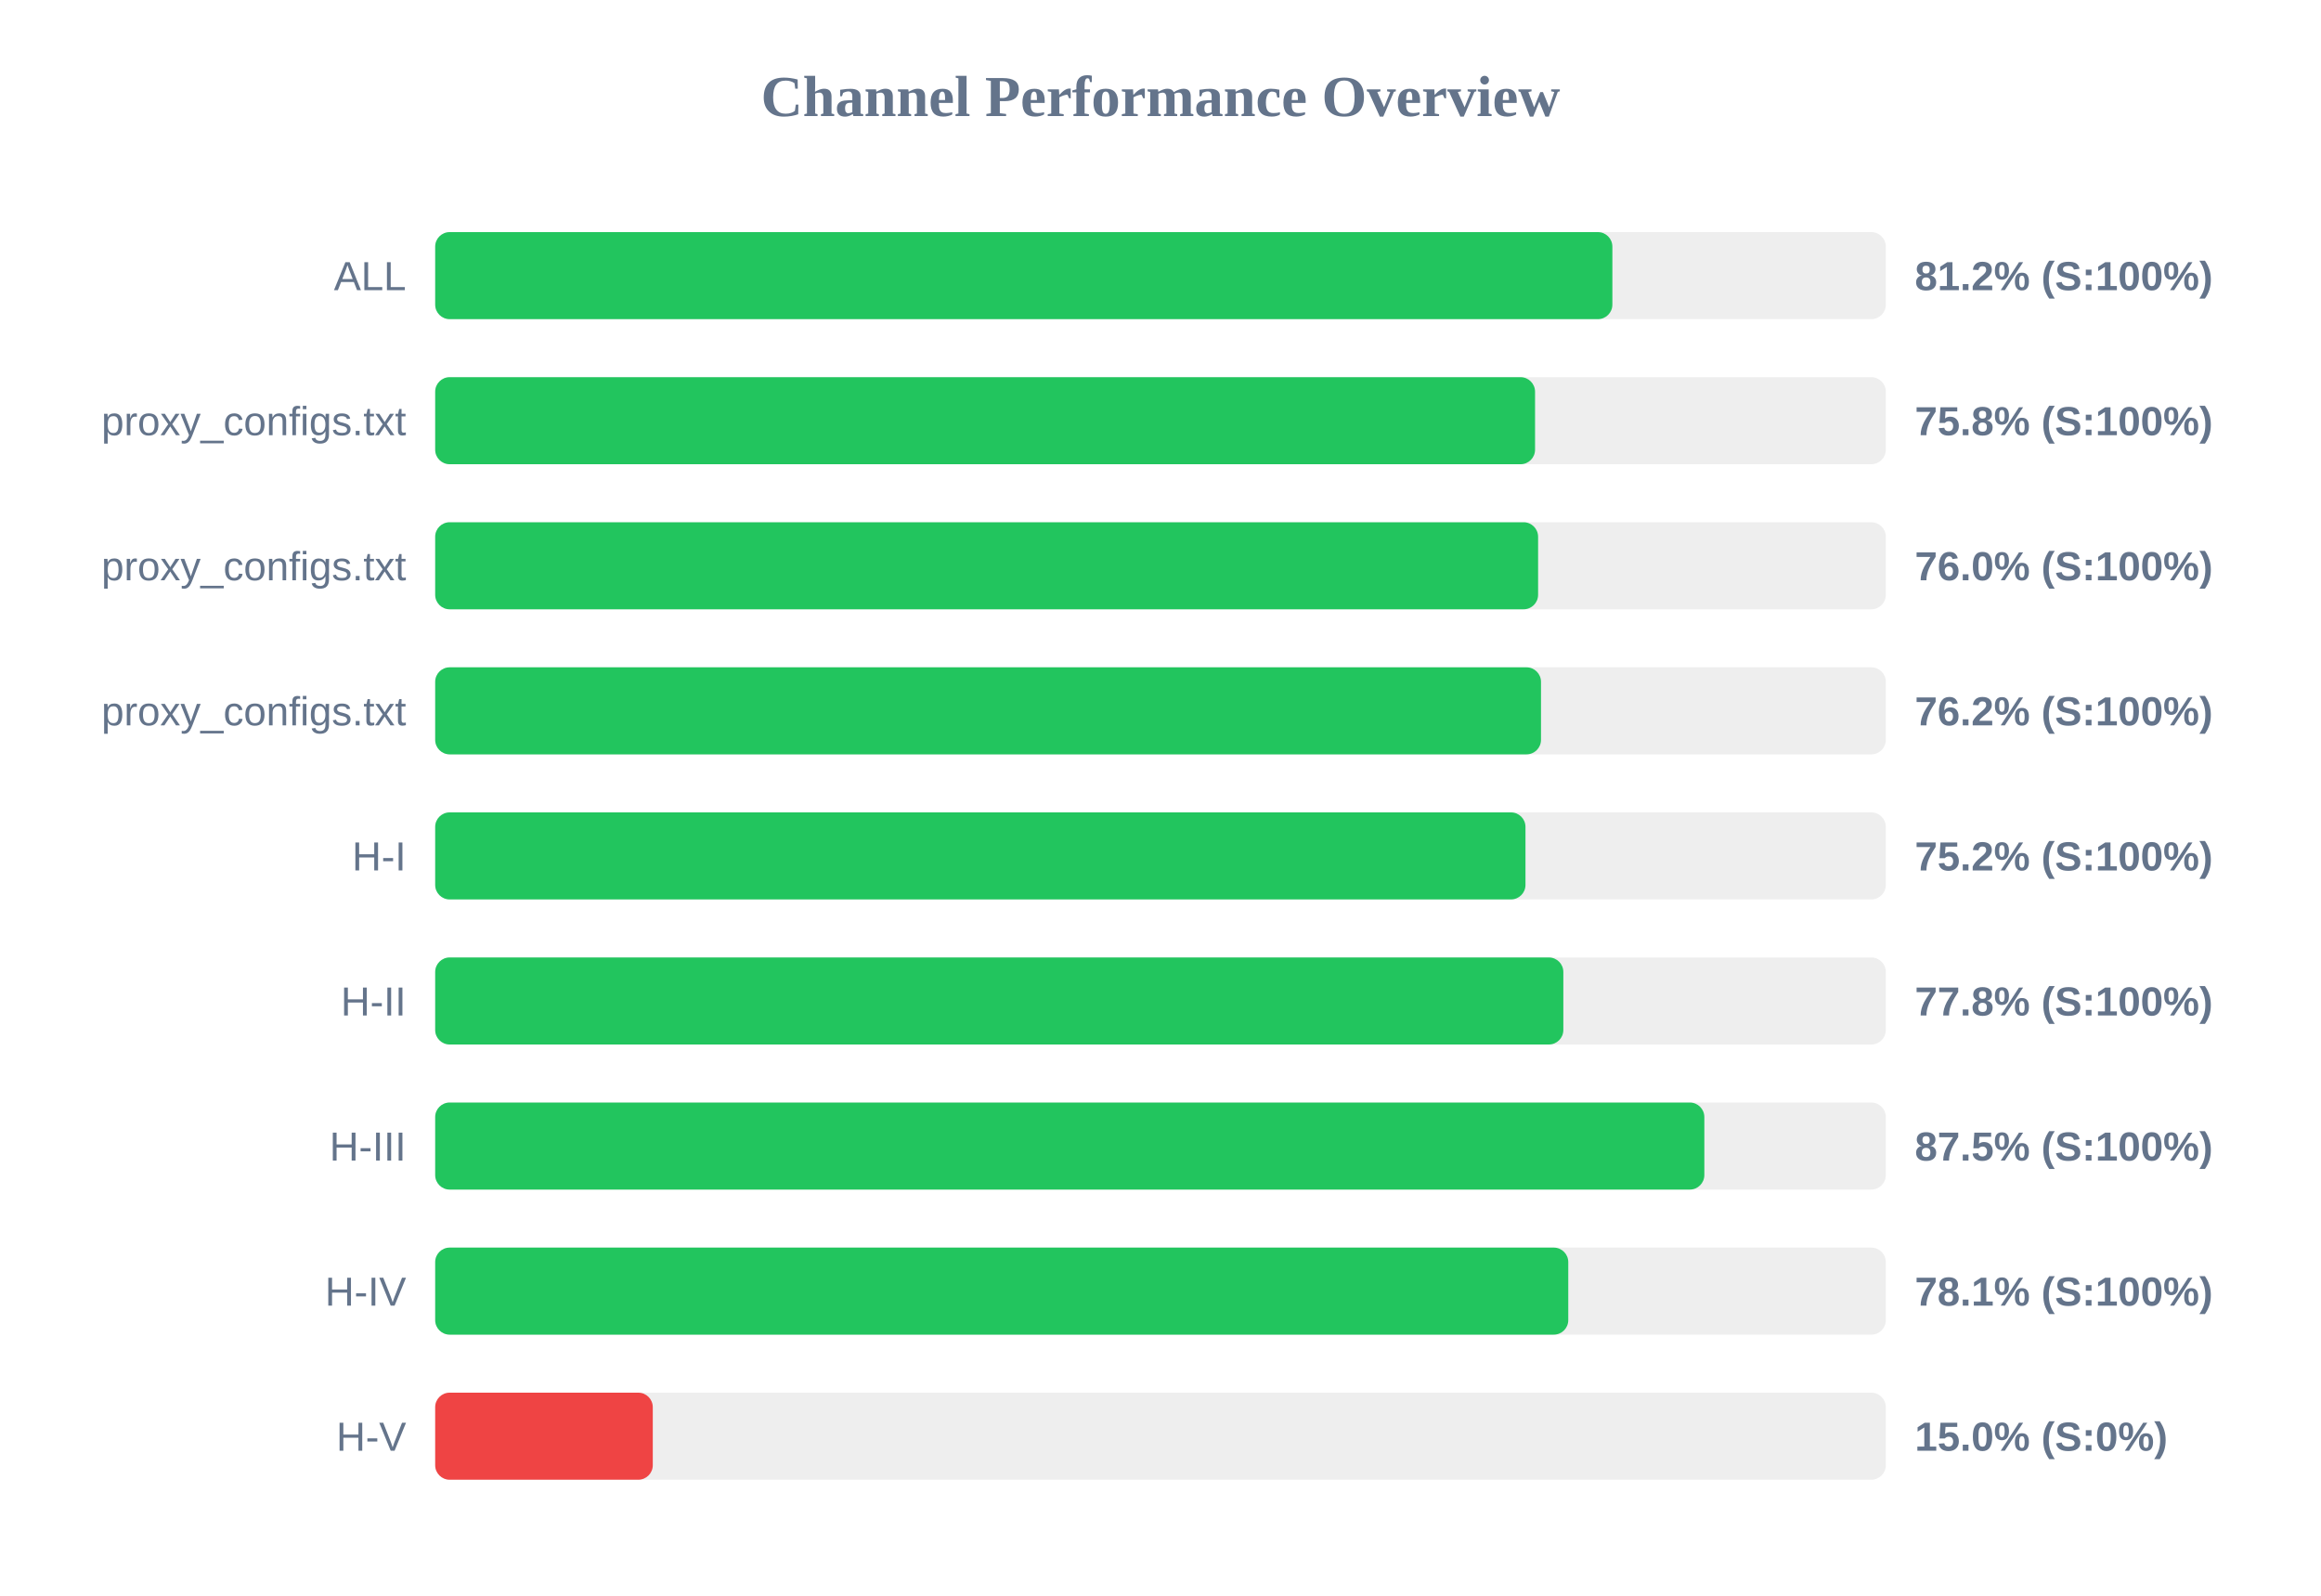
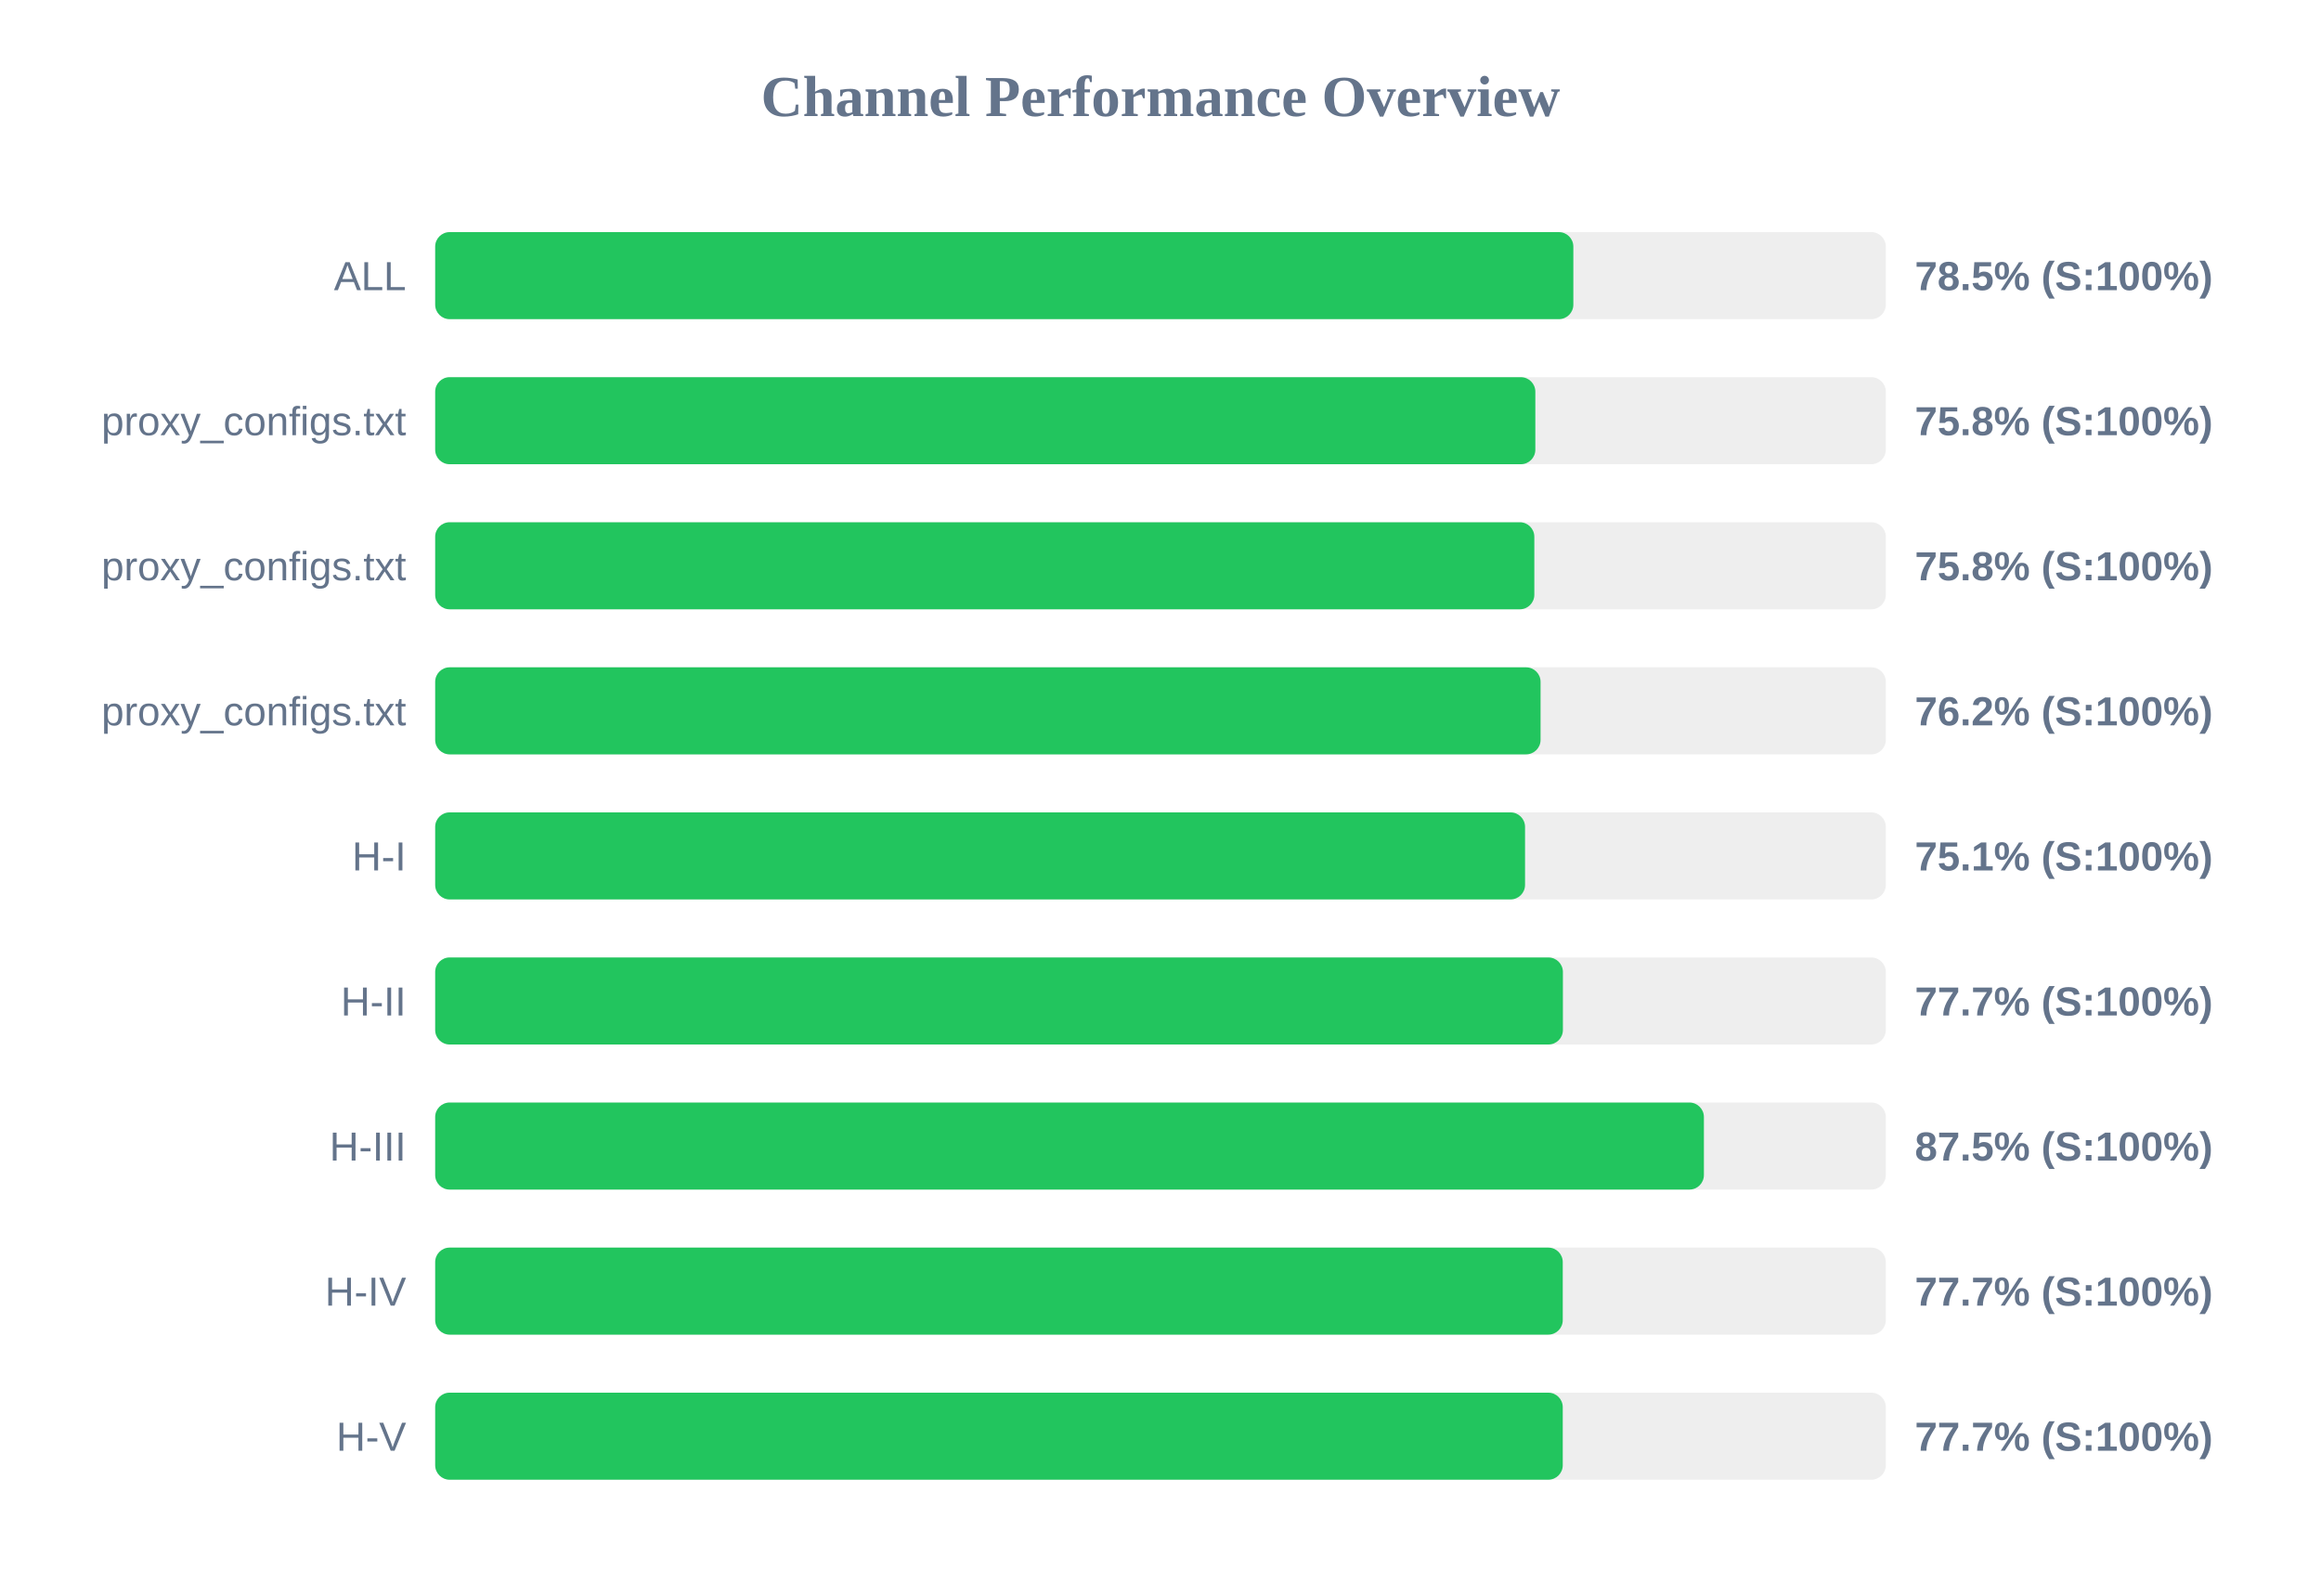
<svg xmlns="http://www.w3.org/2000/svg" width="800" height="550" version="1.1">
  <style>
        .row { font: 14px Arial; fill: #64748b; }
        .score { font: bold 14px Arial; fill: #64748b; }
    </style>
  <text x="400" y="40" text-anchor="middle" font-size="20px" font-weight="bold" fill="#64748b">Channel Performance Overview</text>
  <rect x="150" y="80" width="500" height="30" fill="#eee" rx="5" />
-   <rect x="150" y="80" width="405.75" height="30" fill="#22c55e" rx="5" />
+   <rect x="150" y="80" width="392.3" height="30" fill="#22c55e" rx="5" />
  <text x="140" y="100" text-anchor="end" class="row">ALL</text>
-   <text x="660" y="100" text-anchor="start" class="score">81.2% (S:100%)</text>
+   <text x="660" y="100" text-anchor="start" class="score">78.5% (S:100%)</text>
  <rect x="150" y="130" width="500" height="30" fill="#eee" rx="5" />
-   <rect x="150" y="130" width="379.1" height="30" fill="#22c55e" rx="5" />
+   <rect x="150" y="130" width="379.2" height="30" fill="#22c55e" rx="5" />
  <text x="140" y="150" text-anchor="end" class="row">proxy_configs.txt</text>
  <text x="660" y="150" text-anchor="start" class="score">75.8% (S:100%)</text>
  <rect x="150" y="180" width="500" height="30" fill="#eee" rx="5" />
-   <rect x="150" y="180" width="380.15" height="30" fill="#22c55e" rx="5" />
+   <rect x="150" y="180" width="378.85" height="30" fill="#22c55e" rx="5" />
  <text x="140" y="200" text-anchor="end" class="row">proxy_configs.txt</text>
-   <text x="660" y="200" text-anchor="start" class="score">76.0% (S:100%)</text>
+   <text x="660" y="200" text-anchor="start" class="score">75.8% (S:100%)</text>
  <rect x="150" y="230" width="500" height="30" fill="#eee" rx="5" />
-   <rect x="150" y="230" width="381.15" height="30" fill="#22c55e" rx="5" />
+   <rect x="150" y="230" width="381.0" height="30" fill="#22c55e" rx="5" />
  <text x="140" y="250" text-anchor="end" class="row">proxy_configs.txt</text>
  <text x="660" y="250" text-anchor="start" class="score">76.2% (S:100%)</text>
  <rect x="150" y="280" width="500" height="30" fill="#eee" rx="5" />
-   <rect x="150" y="280" width="375.8" height="30" fill="#22c55e" rx="5" />
+   <rect x="150" y="280" width="375.65" height="30" fill="#22c55e" rx="5" />
  <text x="140" y="300" text-anchor="end" class="row">H-I</text>
-   <text x="660" y="300" text-anchor="start" class="score">75.2% (S:100%)</text>
+   <text x="660" y="300" text-anchor="start" class="score">75.1% (S:100%)</text>
  <rect x="150" y="330" width="500" height="30" fill="#eee" rx="5" />
-   <rect x="150" y="330" width="388.85" height="30" fill="#22c55e" rx="5" />
+   <rect x="150" y="330" width="388.7" height="30" fill="#22c55e" rx="5" />
  <text x="140" y="350" text-anchor="end" class="row">H-II</text>
-   <text x="660" y="350" text-anchor="start" class="score">77.8% (S:100%)</text>
+   <text x="660" y="350" text-anchor="start" class="score">77.7% (S:100%)</text>
  <rect x="150" y="380" width="500" height="30" fill="#eee" rx="5" />
-   <rect x="150" y="380" width="437.45" height="30" fill="#22c55e" rx="5" />
+   <rect x="150" y="380" width="437.3" height="30" fill="#22c55e" rx="5" />
  <text x="140" y="400" text-anchor="end" class="row">H-III</text>
  <text x="660" y="400" text-anchor="start" class="score">87.5% (S:100%)</text>
  <rect x="150" y="430" width="500" height="30" fill="#eee" rx="5" />
-   <rect x="150" y="430" width="390.55" height="30" fill="#22c55e" rx="5" />
+   <rect x="150" y="430" width="388.65" height="30" fill="#22c55e" rx="5" />
  <text x="140" y="450" text-anchor="end" class="row">H-IV</text>
-   <text x="660" y="450" text-anchor="start" class="score">78.1% (S:100%)</text>
+   <text x="660" y="450" text-anchor="start" class="score">77.7% (S:100%)</text>
  <rect x="150" y="480" width="500" height="30" fill="#eee" rx="5" />
-   <rect x="150" y="480" width="75.0" height="30" fill="#ef4444" rx="5" />
+   <rect x="150" y="480" width="388.65" height="30" fill="#22c55e" rx="5" />
  <text x="140" y="500" text-anchor="end" class="row">H-V</text>
-   <text x="660" y="500" text-anchor="start" class="score">15.0% (S:0%)</text>
+   <text x="660" y="500" text-anchor="start" class="score">77.7% (S:100%)</text>
</svg>
